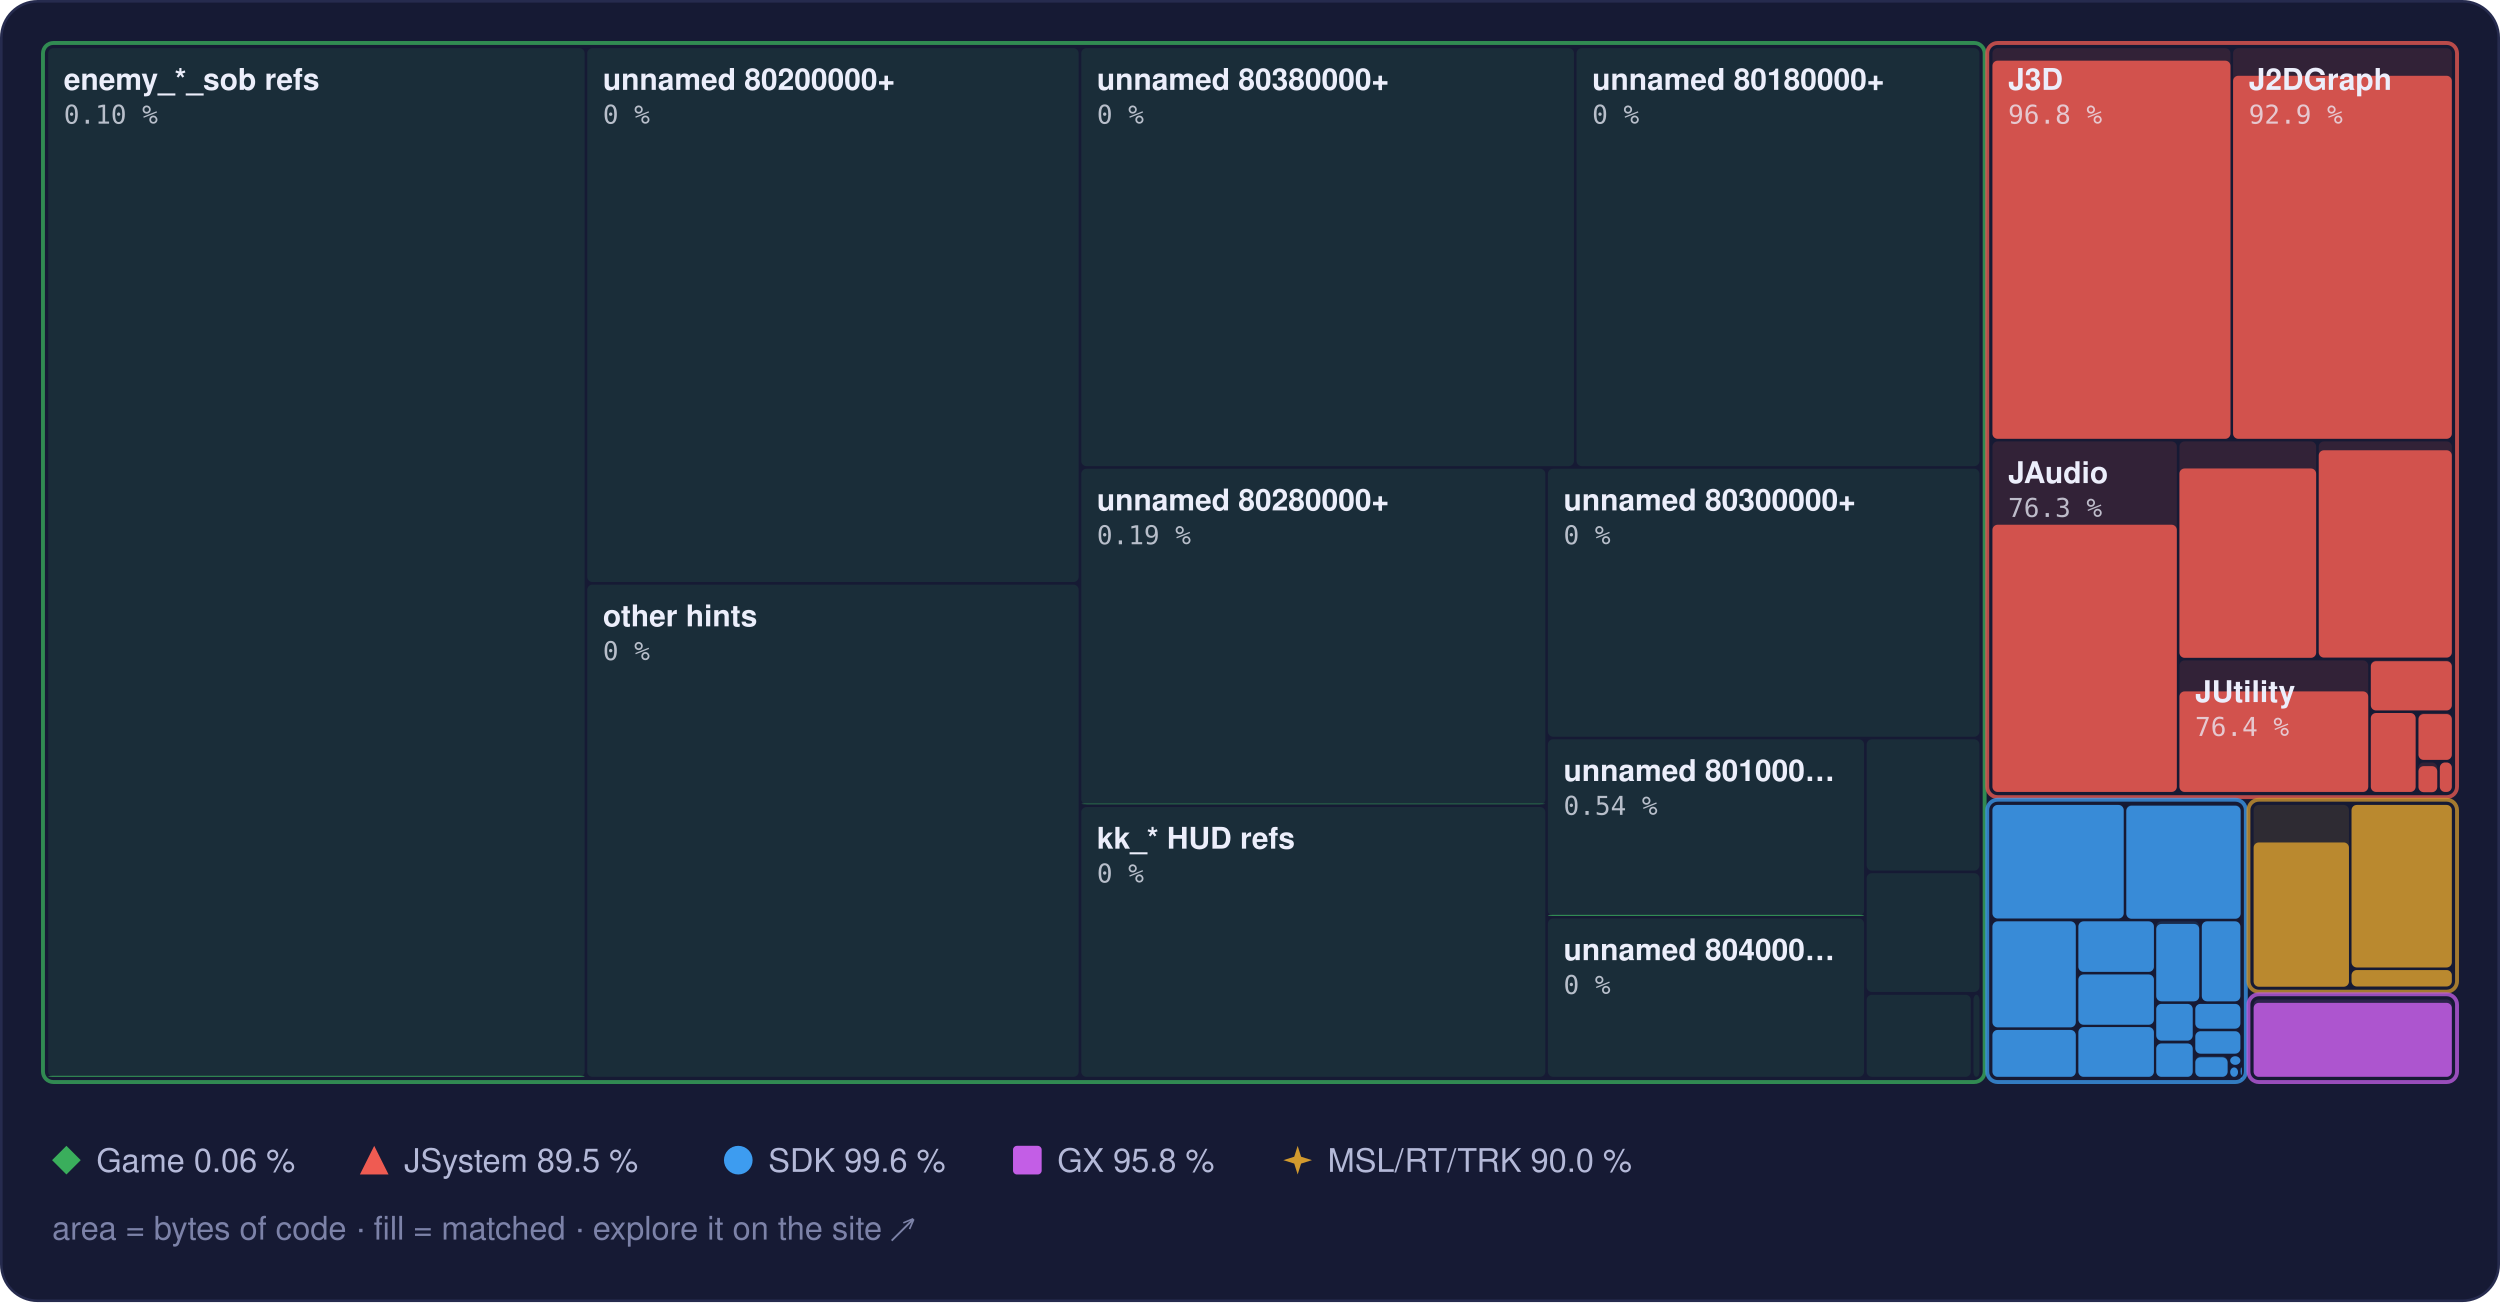
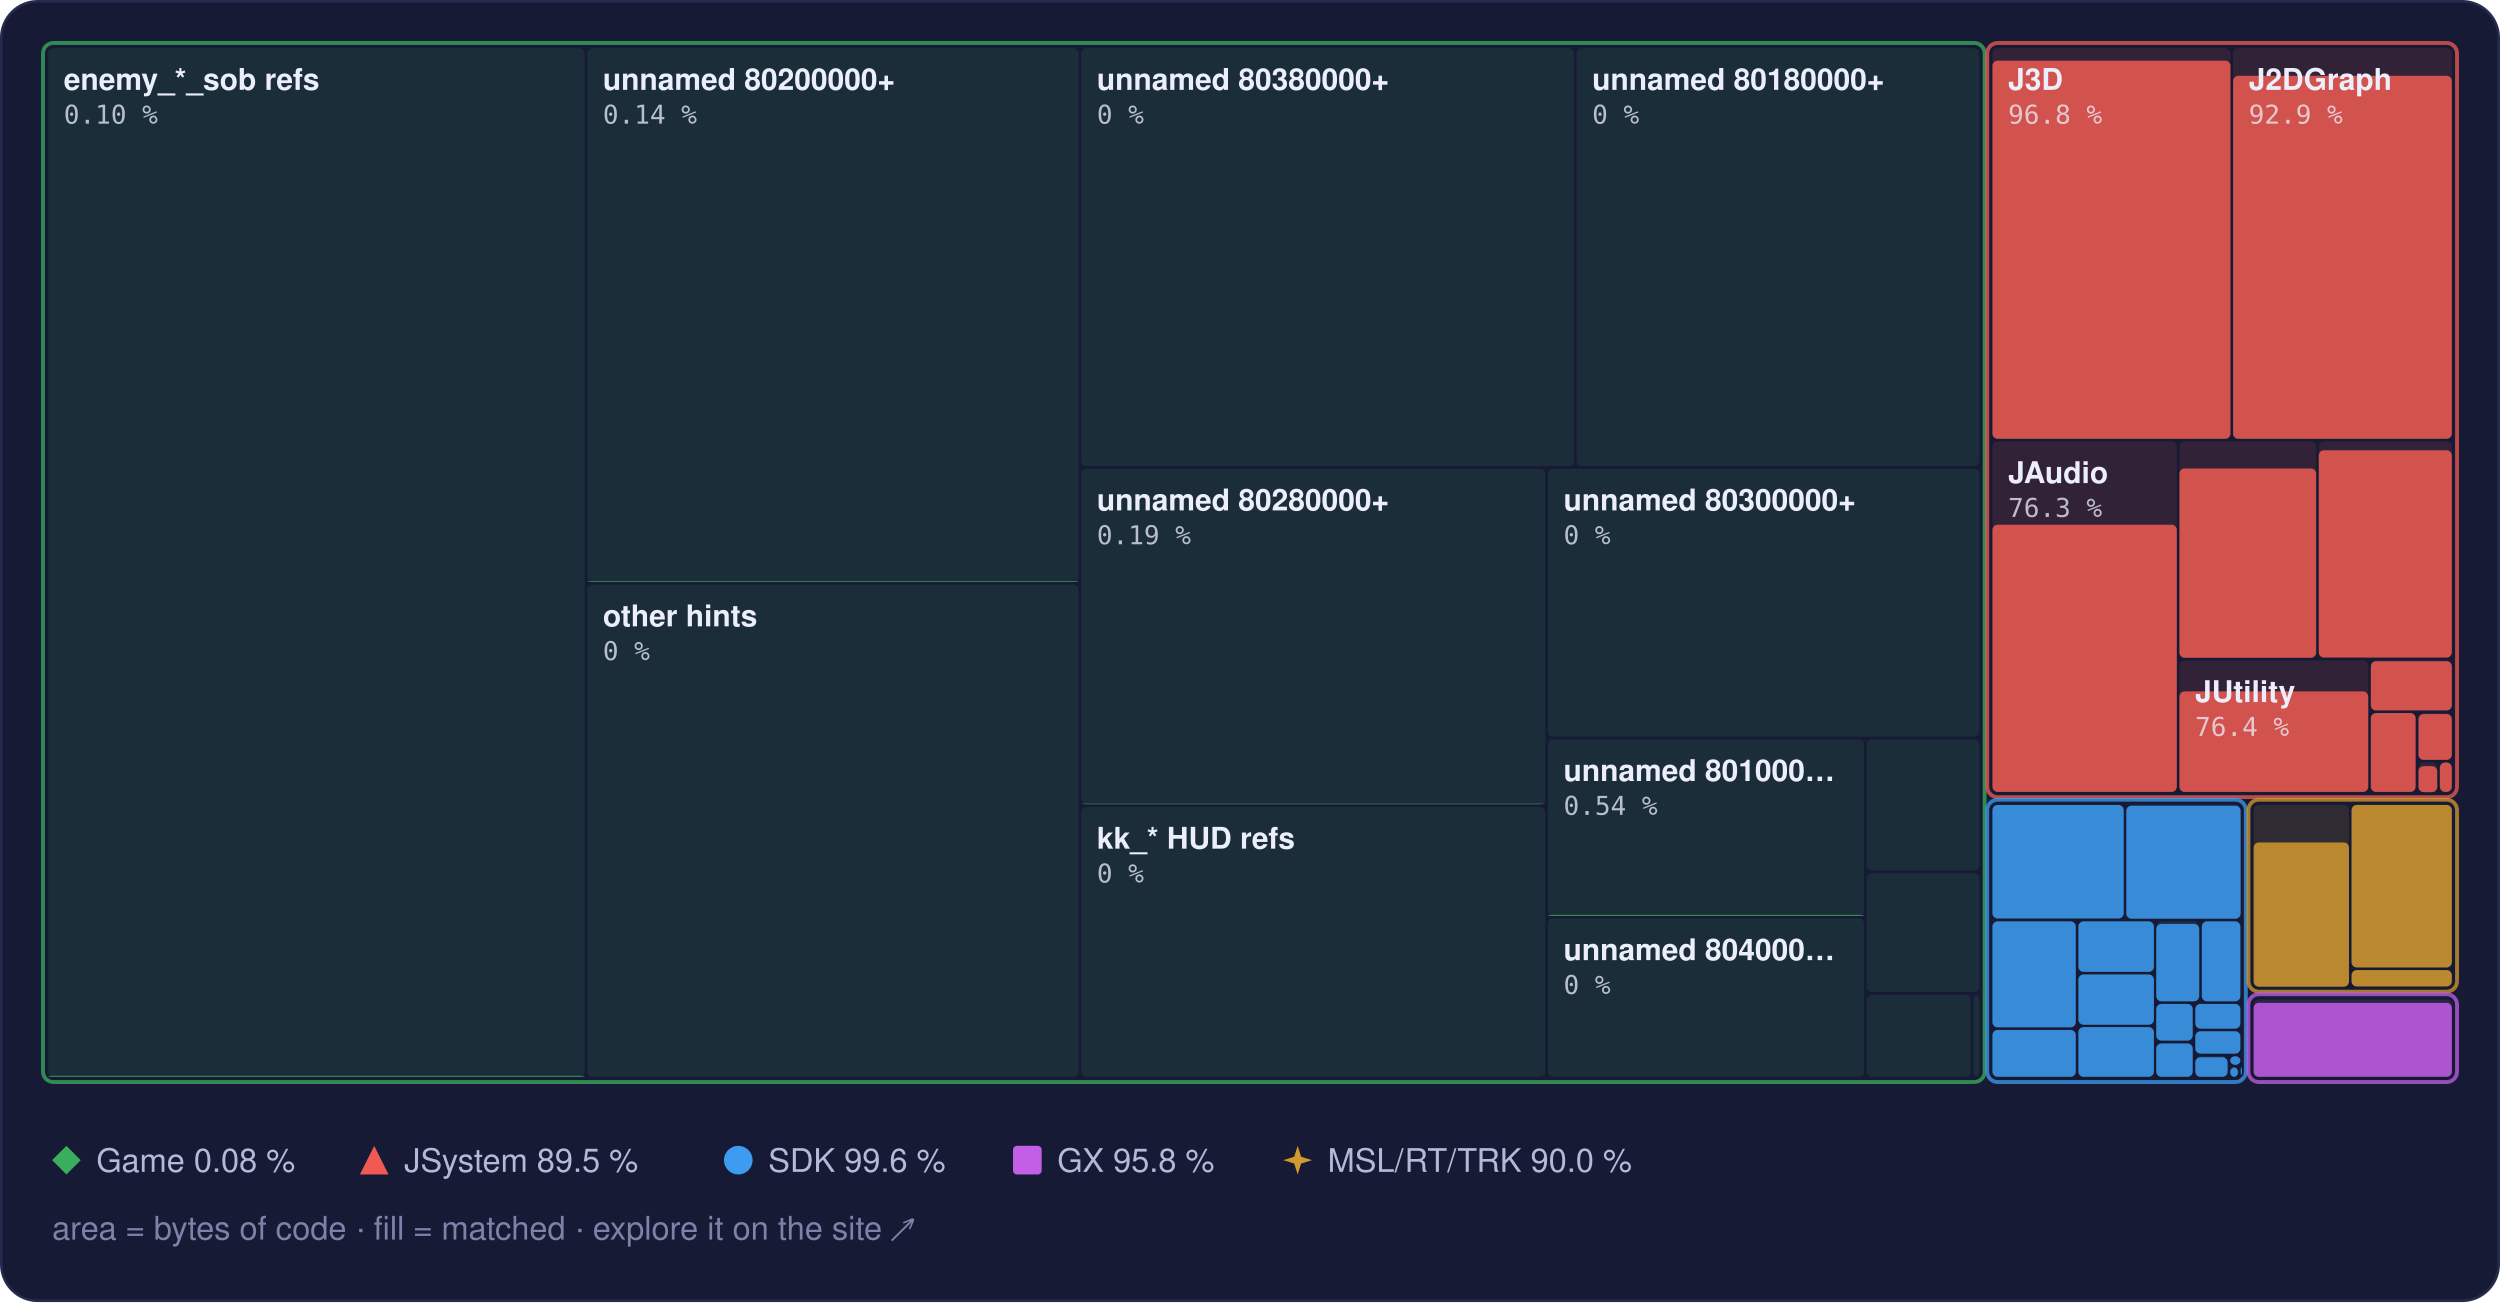
<svg xmlns="http://www.w3.org/2000/svg" width="960" height="500" viewBox="0 0 960 500" role="img" aria-label="Treemap of main.dol by library, area by bytes of code, filled to the matched share">
  <style>text { font-family: -apple-system, BlinkMacSystemFont, 'Segoe UI', Helvetica, Arial, sans-serif; } .mono { font-family: ui-monospace, SFMono-Regular, 'SF Mono', Menlo, Consolas, monospace; } .rise { transform-box: fill-box; transform-origin: 50% 100%; animation: rise 1.6s cubic-bezier(.2,.8,.2,1) .2s both; } @keyframes rise { from { transform: scaleY(0); } } @media (prefers-reduced-motion: reduce) { * { animation: none !important; } }</style>
  <rect x="0.5" y="0.5" width="959" height="499" rx="14" fill="#161a34" stroke="#262b4e" />
  <rect x="18.5" y="18.5" width="206.0" height="395.0" rx="2" fill="#3aae5c" fill-opacity="0.13" />
  <rect class="rise" x="18.5" y="413.1" width="206.0" height="0.4" rx="2" fill="#3aae5c" fill-opacity="0.85" />
  <rect x="225.5" y="18.5" width="188.7" height="205.0" rx="2" fill="#3aae5c" fill-opacity="0.13" />
+   <rect class="rise" x="225.5" y="223.2" width="188.7" height="0.3" rx="2" fill="#3aae5c" fill-opacity="0.85" />
  <rect x="225.5" y="224.5" width="188.7" height="189.0" rx="2" fill="#3aae5c" fill-opacity="0.13" />
  <rect x="415.2" y="18.5" width="189.2" height="160.5" rx="2" fill="#3aae5c" fill-opacity="0.13" />
  <rect x="605.4" y="18.5" width="154.7" height="160.5" rx="2" fill="#3aae5c" fill-opacity="0.13" />
  <rect x="415.2" y="180.0" width="178.2" height="128.9" rx="2" fill="#3aae5c" fill-opacity="0.13" />
  <rect class="rise" x="415.2" y="308.6" width="178.2" height="0.2" rx="2" fill="#3aae5c" fill-opacity="0.85" />
  <rect x="415.2" y="309.9" width="178.2" height="103.6" rx="2" fill="#3aae5c" fill-opacity="0.13" />
  <rect x="594.4" y="180.0" width="165.7" height="102.9" rx="2" fill="#3aae5c" fill-opacity="0.13" />
  <rect x="594.4" y="283.9" width="121.4" height="67.8" rx="2" fill="#3aae5c" fill-opacity="0.13" />
  <rect class="rise" x="594.4" y="351.3" width="121.4" height="0.4" rx="2" fill="#3aae5c" fill-opacity="0.85" />
  <rect x="594.4" y="352.7" width="121.4" height="60.8" rx="2" fill="#3aae5c" fill-opacity="0.13" />
  <rect x="716.8" y="283.9" width="43.3" height="50.4" rx="2" fill="#3aae5c" fill-opacity="0.13" />
  <rect x="716.8" y="335.3" width="43.3" height="45.6" rx="2" fill="#3aae5c" fill-opacity="0.13" />
  <rect x="716.8" y="382.0" width="40.0" height="31.5" rx="2" fill="#3aae5c" fill-opacity="0.13" />
  <rect x="757.8" y="382.0" width="2.3" height="31.5" rx="2" fill="#3aae5c" fill-opacity="0.13" />
  <rect x="16.5" y="16.5" width="745.6" height="399.0" rx="4" fill="none" stroke="#3aae5c" stroke-opacity="0.75" stroke-width="1.5" />
  <rect x="765.1" y="18.5" width="91.4" height="150.0" rx="2" fill="#ef5b52" fill-opacity="0.13" />
  <rect class="rise" x="765.1" y="23.3" width="91.4" height="145.2" rx="2" fill="#ef5b52" fill-opacity="0.85" />
  <rect x="857.5" y="18.5" width="84.0" height="150.0" rx="2" fill="#ef5b52" fill-opacity="0.13" />
  <rect class="rise" x="857.5" y="29.1" width="84.0" height="139.4" rx="2" fill="#ef5b52" fill-opacity="0.85" />
  <rect x="765.1" y="169.5" width="70.8" height="134.6" rx="2" fill="#ef5b52" fill-opacity="0.13" />
  <rect class="rise" x="765.1" y="201.5" width="70.8" height="102.6" rx="2" fill="#ef5b52" fill-opacity="0.85" />
  <rect x="836.9" y="169.5" width="52.5" height="83.1" rx="2" fill="#ef5b52" fill-opacity="0.13" />
  <rect class="rise" x="836.9" y="179.9" width="52.5" height="72.7" rx="2" fill="#ef5b52" fill-opacity="0.85" />
  <rect x="890.4" y="169.5" width="51.1" height="83.1" rx="2" fill="#ef5b52" fill-opacity="0.13" />
  <rect class="rise" x="890.4" y="172.9" width="51.1" height="79.6" rx="2" fill="#ef5b52" fill-opacity="0.85" />
  <rect x="836.9" y="253.6" width="72.5" height="50.6" rx="2" fill="#ef5b52" fill-opacity="0.13" />
  <rect class="rise" x="836.9" y="265.5" width="72.5" height="38.6" rx="2" fill="#ef5b52" fill-opacity="0.85" />
  <rect x="910.4" y="253.6" width="31.1" height="19.2" rx="2" fill="#ef5b52" fill-opacity="0.13" />
  <rect class="rise" x="910.4" y="253.9" width="31.1" height="18.9" rx="2" fill="#ef5b52" fill-opacity="0.85" />
  <rect x="910.4" y="273.8" width="17.2" height="30.3" rx="2" fill="#ef5b52" fill-opacity="0.13" />
  <rect class="rise" x="910.4" y="273.8" width="17.2" height="30.3" rx="2" fill="#ef5b52" fill-opacity="0.85" />
  <rect x="928.7" y="273.8" width="12.8" height="18.0" rx="2" fill="#ef5b52" fill-opacity="0.13" />
  <rect class="rise" x="928.7" y="274.2" width="12.8" height="17.6" rx="2" fill="#ef5b52" fill-opacity="0.85" />
  <rect x="928.7" y="292.8" width="7.2" height="11.3" rx="2" fill="#ef5b52" fill-opacity="0.13" />
  <rect class="rise" x="928.7" y="294.2" width="7.2" height="10.0" rx="2" fill="#ef5b52" fill-opacity="0.85" />
  <rect x="936.9" y="292.8" width="4.6" height="11.3" rx="2" fill="#ef5b52" fill-opacity="0.13" />
  <rect class="rise" x="936.9" y="292.8" width="4.6" height="11.3" rx="2" fill="#ef5b52" fill-opacity="0.85" />
  <rect x="763.1" y="16.5" width="180.4" height="289.6" rx="4" fill="none" stroke="#ef5b52" stroke-opacity="0.75" stroke-width="1.5" />
  <rect x="765.1" y="309.1" width="50.4" height="43.6" rx="2" fill="#3d9cf0" fill-opacity="0.13" />
  <rect class="rise" x="765.1" y="309.1" width="50.4" height="43.6" rx="2" fill="#3d9cf0" fill-opacity="0.85" />
  <rect x="816.5" y="309.1" width="43.9" height="43.6" rx="2" fill="#3d9cf0" fill-opacity="0.13" />
  <rect class="rise" x="816.5" y="309.4" width="43.9" height="43.4" rx="2" fill="#3d9cf0" fill-opacity="0.85" />
  <rect x="765.1" y="353.8" width="32.0" height="40.7" rx="2" fill="#3d9cf0" fill-opacity="0.13" />
  <rect class="rise" x="765.1" y="353.8" width="32.0" height="40.7" rx="2" fill="#3d9cf0" fill-opacity="0.85" />
  <rect x="765.1" y="395.5" width="32.0" height="18.0" rx="2" fill="#3d9cf0" fill-opacity="0.13" />
  <rect class="rise" x="765.1" y="395.5" width="32.0" height="18.0" rx="2" fill="#3d9cf0" fill-opacity="0.85" />
  <rect x="798.1" y="353.8" width="29.0" height="19.4" rx="2" fill="#3d9cf0" fill-opacity="0.13" />
  <rect class="rise" x="798.1" y="353.8" width="29.0" height="19.4" rx="2" fill="#3d9cf0" fill-opacity="0.85" />
  <rect x="798.1" y="374.2" width="29.0" height="19.3" rx="2" fill="#3d9cf0" fill-opacity="0.13" />
  <rect class="rise" x="798.1" y="374.2" width="29.0" height="19.3" rx="2" fill="#3d9cf0" fill-opacity="0.85" />
  <rect x="798.1" y="394.4" width="29.0" height="19.1" rx="2" fill="#3d9cf0" fill-opacity="0.13" />
  <rect class="rise" x="798.1" y="394.4" width="29.0" height="19.1" rx="2" fill="#3d9cf0" fill-opacity="0.85" />
  <rect x="828.0" y="353.8" width="16.5" height="30.7" rx="2" fill="#3d9cf0" fill-opacity="0.13" />
  <rect class="rise" x="828.0" y="354.8" width="16.5" height="29.7" rx="2" fill="#3d9cf0" fill-opacity="0.85" />
  <rect x="845.5" y="353.8" width="14.8" height="30.7" rx="2" fill="#3d9cf0" fill-opacity="0.13" />
  <rect class="rise" x="845.5" y="353.8" width="14.8" height="30.7" rx="2" fill="#3d9cf0" fill-opacity="0.85" />
  <rect x="828.0" y="385.5" width="14.0" height="14.1" rx="2" fill="#3d9cf0" fill-opacity="0.13" />
  <rect class="rise" x="828.0" y="385.5" width="14.0" height="14.1" rx="2" fill="#3d9cf0" fill-opacity="0.85" />
  <rect x="828.0" y="400.7" width="14.0" height="12.8" rx="2" fill="#3d9cf0" fill-opacity="0.13" />
  <rect class="rise" x="828.0" y="400.7" width="14.0" height="12.8" rx="2" fill="#3d9cf0" fill-opacity="0.85" />
  <rect x="843.0" y="385.5" width="17.3" height="9.5" rx="2" fill="#3d9cf0" fill-opacity="0.13" />
  <rect class="rise" x="843.0" y="385.5" width="17.3" height="9.5" rx="2" fill="#3d9cf0" fill-opacity="0.85" />
  <rect x="843.0" y="396.0" width="17.3" height="8.6" rx="2" fill="#3d9cf0" fill-opacity="0.13" />
  <rect class="rise" x="843.0" y="396.0" width="17.3" height="8.6" rx="2" fill="#3d9cf0" fill-opacity="0.85" />
  <rect x="843.0" y="405.6" width="12.4" height="7.9" rx="2" fill="#3d9cf0" fill-opacity="0.13" />
  <rect class="rise" x="843.0" y="406.0" width="12.4" height="7.5" rx="2" fill="#3d9cf0" fill-opacity="0.85" />
  <rect x="856.4" y="405.6" width="3.9" height="3.3" rx="2" fill="#3d9cf0" fill-opacity="0.13" />
  <rect class="rise" x="856.4" y="405.6" width="3.9" height="3.3" rx="2" fill="#3d9cf0" fill-opacity="0.85" />
  <rect x="856.4" y="409.9" width="3.0" height="3.6" rx="2" fill="#3d9cf0" fill-opacity="0.13" />
  <rect class="rise" x="856.4" y="409.9" width="3.0" height="3.6" rx="2" fill="#3d9cf0" fill-opacity="0.85" />
  <rect x="860.4" y="409.9" width="0.5" height="2.9" rx="2" fill="#3d9cf0" fill-opacity="0.13" />
  <rect class="rise" x="860.4" y="409.9" width="0.5" height="2.9" rx="2" fill="#3d9cf0" fill-opacity="0.85" />
  <rect x="860.4" y="413.8" width="0.5" height="0.5" rx="2" fill="#3d9cf0" fill-opacity="0.13" />
  <rect class="rise" x="860.4" y="413.8" width="0.5" height="0.5" rx="2" fill="#3d9cf0" fill-opacity="0.85" />
  <rect x="763.1" y="307.1" width="99.3" height="108.4" rx="4" fill="none" stroke="#3d9cf0" stroke-opacity="0.75" stroke-width="1.5" />
  <rect x="865.4" y="309.1" width="36.6" height="69.7" rx="2" fill="#d29a2e" fill-opacity="0.13" />
  <rect class="rise" x="865.4" y="323.5" width="36.6" height="55.4" rx="2" fill="#d29a2e" fill-opacity="0.85" />
  <rect x="903.0" y="309.1" width="38.5" height="62.4" rx="2" fill="#d29a2e" fill-opacity="0.13" />
  <rect class="rise" x="903.0" y="309.1" width="38.5" height="62.4" rx="2" fill="#d29a2e" fill-opacity="0.85" />
  <rect x="903.0" y="372.5" width="38.5" height="6.3" rx="2" fill="#d29a2e" fill-opacity="0.13" />
  <rect class="rise" x="903.0" y="372.5" width="38.5" height="6.3" rx="2" fill="#d29a2e" fill-opacity="0.85" />
  <rect x="863.4" y="307.1" width="80.1" height="73.7" rx="4" fill="none" stroke="#d29a2e" stroke-opacity="0.75" stroke-width="1.5" />
  <rect x="865.4" y="383.8" width="76.1" height="29.7" rx="2" fill="#c35ee6" fill-opacity="0.13" />
  <rect class="rise" x="865.4" y="385.1" width="76.1" height="28.4" rx="2" fill="#c35ee6" fill-opacity="0.85" />
  <rect x="863.4" y="381.8" width="80.1" height="33.7" rx="4" fill="none" stroke="#c35ee6" stroke-opacity="0.75" stroke-width="1.5" />
  <text x="24.5" y="34.5" font-size="11.5" font-weight="600" fill="#eceefb">enemy_*_sob refs</text>
  <text x="24.5" y="47.5" class="mono" font-size="10" fill="#eceefb" fill-opacity="0.75">0.10 %</text>
  <text x="231.5" y="34.5" font-size="11.5" font-weight="600" fill="#eceefb">unnamed 80200000+</text>
-   <text x="231.5" y="47.5" class="mono" font-size="10" fill="#eceefb" fill-opacity="0.75">0 %</text>
+   <text x="231.5" y="47.5" class="mono" font-size="10" fill="#eceefb" fill-opacity="0.75">0.14 %</text>
  <text x="231.5" y="240.5" font-size="11.5" font-weight="600" fill="#eceefb">other hints</text>
  <text x="231.5" y="253.5" class="mono" font-size="10" fill="#eceefb" fill-opacity="0.75">0 %</text>
  <text x="421.2" y="34.5" font-size="11.5" font-weight="600" fill="#eceefb">unnamed 80380000+</text>
  <text x="421.2" y="47.5" class="mono" font-size="10" fill="#eceefb" fill-opacity="0.75">0 %</text>
  <text x="611.4" y="34.5" font-size="11.5" font-weight="600" fill="#eceefb">unnamed 80180000+</text>
  <text x="611.4" y="47.5" class="mono" font-size="10" fill="#eceefb" fill-opacity="0.75">0 %</text>
  <text x="421.2" y="196.0" font-size="11.5" font-weight="600" fill="#eceefb">unnamed 80280000+</text>
  <text x="421.2" y="209.0" class="mono" font-size="10" fill="#eceefb" fill-opacity="0.75">0.19 %</text>
  <text x="421.2" y="325.9" font-size="11.5" font-weight="600" fill="#eceefb">kk_* HUD refs</text>
  <text x="421.2" y="338.9" class="mono" font-size="10" fill="#eceefb" fill-opacity="0.75">0 %</text>
  <text x="600.4" y="196.0" font-size="11.5" font-weight="600" fill="#eceefb">unnamed 80300000+</text>
  <text x="600.4" y="209.0" class="mono" font-size="10" fill="#eceefb" fill-opacity="0.75">0 %</text>
  <text x="600.4" y="299.9" font-size="11.5" font-weight="600" fill="#eceefb">unnamed 801000…</text>
  <text x="600.4" y="312.9" class="mono" font-size="10" fill="#eceefb" fill-opacity="0.75">0.54 %</text>
  <text x="600.4" y="368.7" font-size="11.5" font-weight="600" fill="#eceefb">unnamed 804000…</text>
  <text x="600.4" y="381.7" class="mono" font-size="10" fill="#eceefb" fill-opacity="0.75">0 %</text>
  <text x="771.1" y="34.5" font-size="11.5" font-weight="600" fill="#eceefb">J3D</text>
  <text x="771.1" y="47.5" class="mono" font-size="10" fill="#eceefb" fill-opacity="0.75">96.8 %</text>
  <text x="863.5" y="34.5" font-size="11.5" font-weight="600" fill="#eceefb">J2DGraph</text>
  <text x="863.5" y="47.5" class="mono" font-size="10" fill="#eceefb" fill-opacity="0.75">92.9 %</text>
  <text x="771.1" y="185.5" font-size="11.5" font-weight="600" fill="#eceefb">JAudio</text>
  <text x="771.1" y="198.5" class="mono" font-size="10" fill="#eceefb" fill-opacity="0.75">76.3 %</text>
  <text x="842.9" y="269.6" font-size="11.5" font-weight="600" fill="#eceefb">JUtility</text>
  <text x="842.9" y="282.6" class="mono" font-size="10" fill="#eceefb" fill-opacity="0.75">76.4 %</text>
  <g fill="#3aae5c">
    <path d="M25.5 440L31 445.5L25.5 451L20 445.5Z" />
  </g>
-   <text x="37" y="450" font-size="12.5" fill="#b4b9d8">Game 0.06 %</text>
+   <text x="37" y="450" font-size="12.5" fill="#b4b9d8">Game 0.08 %</text>
  <g fill="#ef5b52">
    <path d="M143.7 440L149.2 451L138.2 451Z" />
  </g>
  <text x="155.2" y="450" font-size="12.5" fill="#b4b9d8">JSystem 89.5 %</text>
  <g fill="#3d9cf0">
    <circle cx="283.5" cy="445.5" r="5.5" />
  </g>
  <text x="295.0" y="450" font-size="12.5" fill="#b4b9d8">SDK 99.6 %</text>
  <g fill="#c35ee6">
    <rect x="389" y="440" width="11" height="11" rx="1.5" />
  </g>
  <text x="406.0" y="450" font-size="12.5" fill="#b4b9d8">GX 95.8 %</text>
  <g fill="#d29a2e">
    <path d="M498.3 440L499.62 444.18L503.8 445.5L499.62 446.82L498.3 451L496.98 446.82L492.8 445.5L496.98 444.18Z" />
  </g>
  <text x="509.8" y="450" font-size="12.5" fill="#b4b9d8">MSL/RT/TRK 90.0 %</text>
  <text x="20" y="476" font-size="12.5" fill="#7c82a8">area = bytes of code · fill = matched · explore it on the site ↗</text>
</svg>
